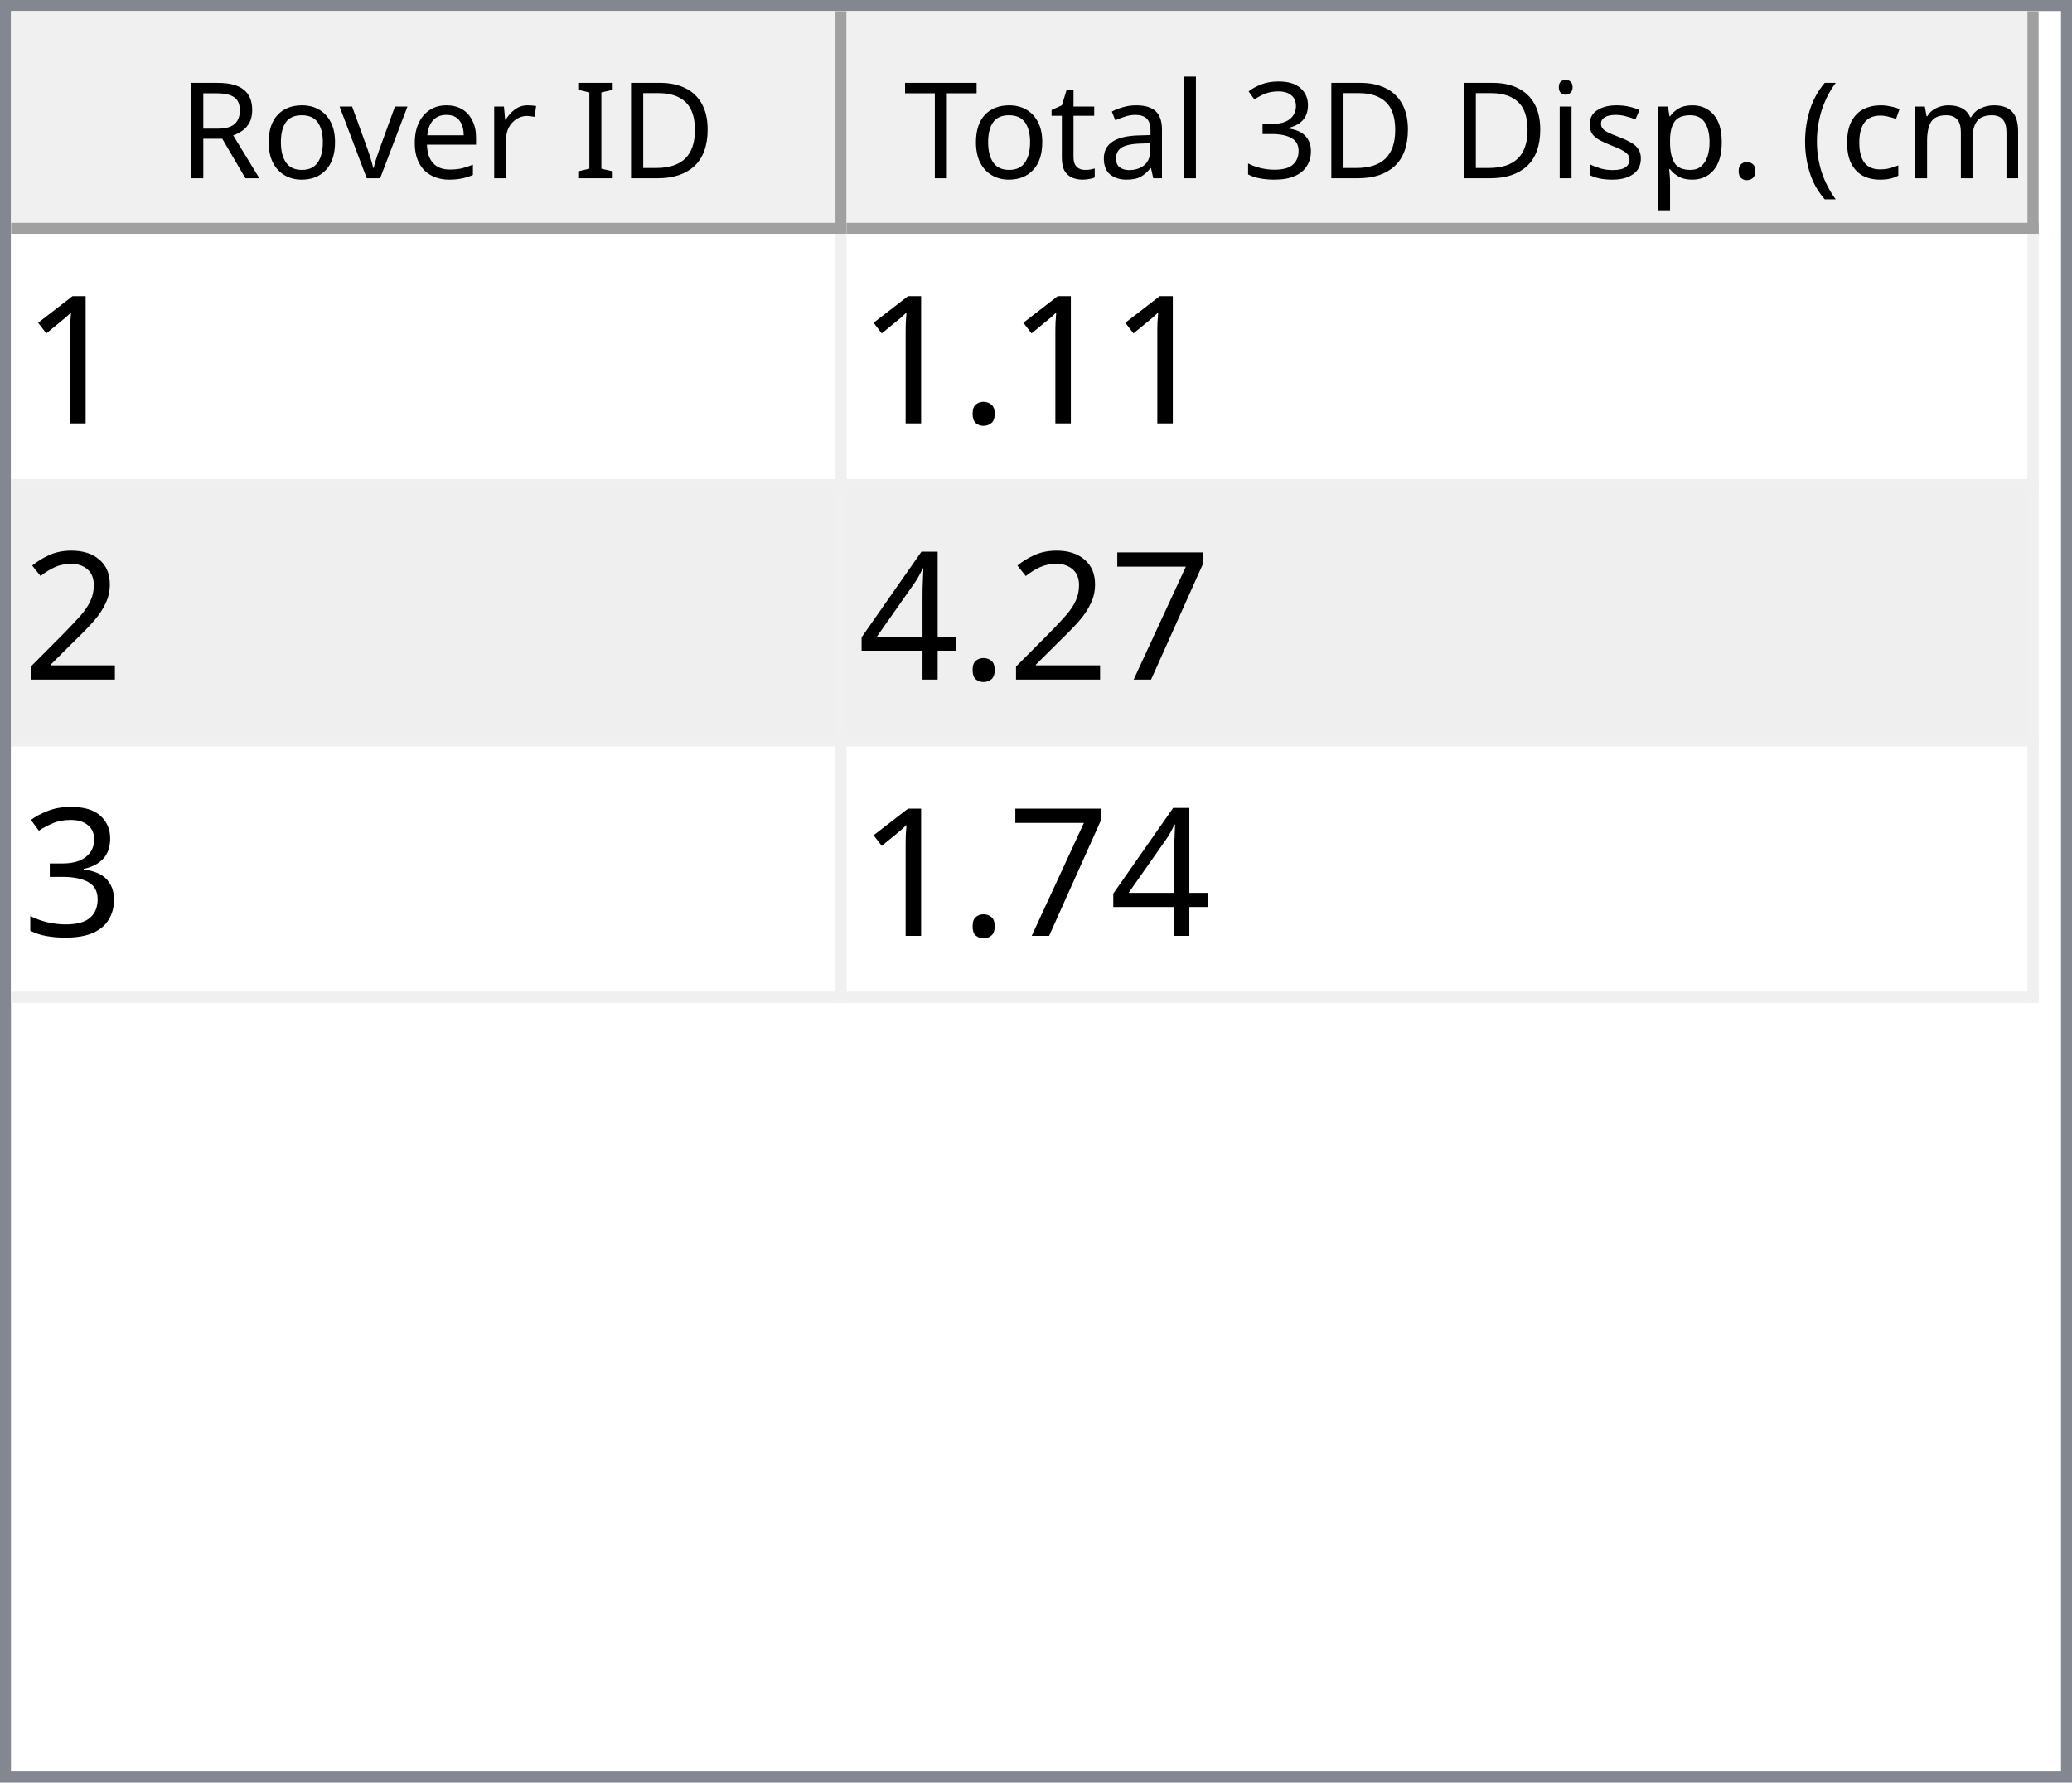
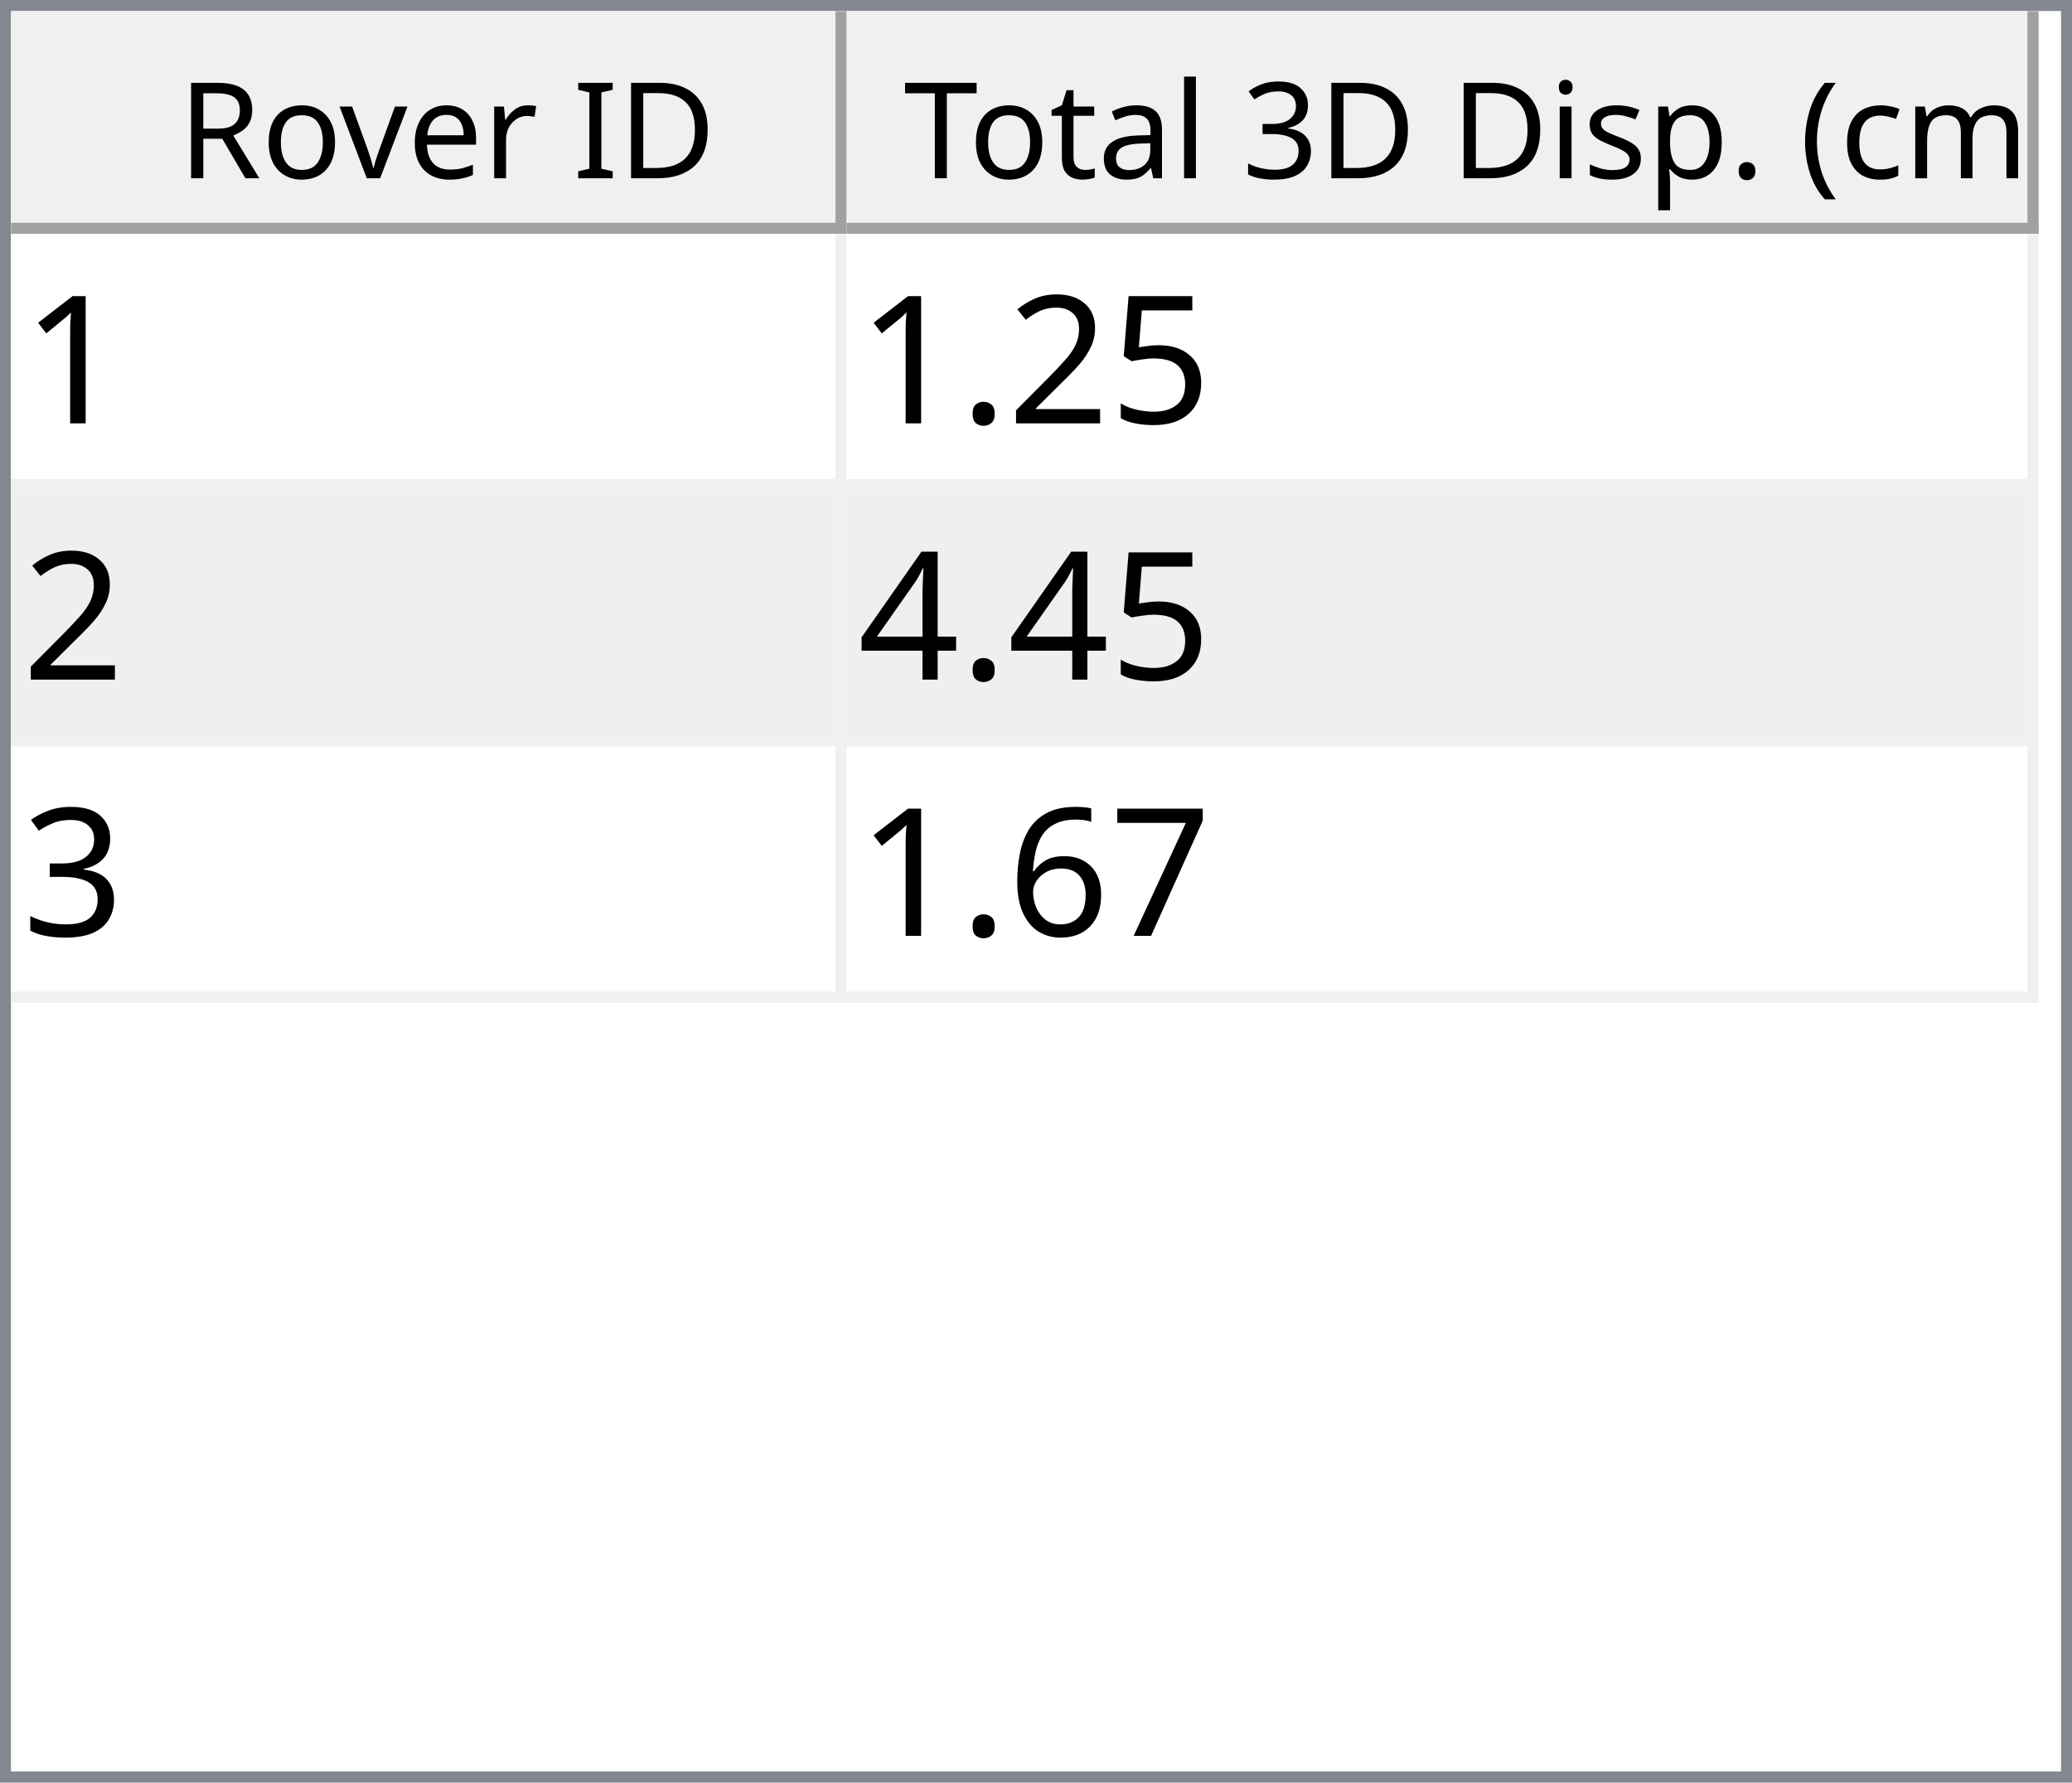
<svg xmlns="http://www.w3.org/2000/svg" style="fill-opacity:1; color-rendering:auto; color-interpolation:auto; text-rendering:auto; stroke:black; stroke-linecap:square; stroke-miterlimit:10; shape-rendering:auto; stroke-opacity:1; fill:black; stroke-dasharray:none; font-weight:normal; stroke-width:1; font-family:'Dialog'; font-style:normal; stroke-linejoin:miter; font-size:12px; stroke-dashoffset:0; image-rendering:auto;" width="186" height="160">
  <defs id="genericDefs" />
  <g>
    <defs id="defs1">
      <clipPath clipPathUnits="userSpaceOnUse" id="clipPath1">
        <path d="M0 0 L186 0 L186 160 L0 160 L0 0 Z" />
      </clipPath>
      <clipPath clipPathUnits="userSpaceOnUse" id="clipPath2">
        <path d="M0 0 L0 160 L186 160 L186 0 Z" />
      </clipPath>
      <clipPath clipPathUnits="userSpaceOnUse" id="clipPath3">
        <path d="M0 0 L0 20 L184 20 L184 0 Z" />
      </clipPath>
      <clipPath clipPathUnits="userSpaceOnUse" id="clipPath4">
        <path d="M0 0 L0 20 L75 20 L75 0 Z" />
      </clipPath>
      <clipPath clipPathUnits="userSpaceOnUse" id="clipPath5">
        <path d="M1 1 L1 19 L74 19 L74 1 Z" />
      </clipPath>
      <clipPath clipPathUnits="userSpaceOnUse" id="clipPath6">
        <path d="M0 0 L0 18 L73 18 L73 0 Z" />
      </clipPath>
      <clipPath clipPathUnits="userSpaceOnUse" id="clipPath7">
        <path d="M-0.5 -0.5 L-0.5 19.5 L74.5 19.5 L74.5 -0.5 Z" />
      </clipPath>
      <clipPath clipPathUnits="userSpaceOnUse" id="clipPath8">
        <path d="M0 0 L0 20 L107 20 L107 0 Z" />
      </clipPath>
      <clipPath clipPathUnits="userSpaceOnUse" id="clipPath9">
        <path d="M1 1 L1 19 L106 19 L106 1 Z" />
      </clipPath>
      <clipPath clipPathUnits="userSpaceOnUse" id="clipPath10">
        <path d="M0 0 L0 18 L105 18 L105 0 Z" />
      </clipPath>
      <clipPath clipPathUnits="userSpaceOnUse" id="clipPath11">
        <path d="M-0.5 -0.5 L-0.5 19.5 L106.5 19.5 L106.5 -0.5 Z" />
      </clipPath>
      <clipPath clipPathUnits="userSpaceOnUse" id="clipPath12">
        <path d="M0 0 L0 138 L184 138 L184 0 Z" />
      </clipPath>
      <clipPath clipPathUnits="userSpaceOnUse" id="clipPath13">
        <path d="M0 0 L0 69 L182 69 L182 0 Z" />
      </clipPath>
      <clipPath clipPathUnits="userSpaceOnUse" id="clipPath14">
        <path d="M-0.5 -0.5 L-0.5 68.5 L181.5 68.5 L181.5 -0.5 Z" />
      </clipPath>
      <clipPath clipPathUnits="userSpaceOnUse" id="clipPath15">
        <path d="M0 0 L0 22 L74 22 L74 0 Z" />
      </clipPath>
      <clipPath clipPathUnits="userSpaceOnUse" id="clipPath16">
        <path d="M0 0 L0 22 L106 22 L106 0 Z" />
      </clipPath>
      <font horiz-adv-x="64.551" id="font1">
        <font-face ascent="107.91" descent="25.098" units-per-em="100" style="font-style:normal; font-family:Segoe UI; font-weight:normal;" />
        <missing-glyph horiz-adv-x="64.551" d="M8.109 0 L8.109 68.266 L56.453 68.266 L56.453 0 L8.109 0 ZM15.328 7.234 L49.219 7.234 L49.219 61.031 L15.328 61.031 L15.328 7.234 Z" />
        <glyph unicode="D" horiz-adv-x="70.117" d="M9.188 0 L9.188 70.016 L28.516 70.016 Q65.531 70.016 65.531 35.891 Q65.531 19.672 55.25 9.836 Q44.969 0 27.734 0 L9.188 0 ZM17.391 62.594 L17.391 7.422 L27.828 7.422 Q41.609 7.422 49.273 14.797 Q56.938 22.172 56.938 35.688 Q56.938 62.594 28.328 62.594 L17.391 62.594 Z" />
        <glyph unicode="I" horiz-adv-x="26.611" d="M17.391 0 L9.188 0 L9.188 70.016 L17.391 70.016 L17.391 0 Z" />
        <glyph unicode=" " horiz-adv-x="27.393" d="" />
        <glyph unicode="r" horiz-adv-x="34.766" d="M34.188 41.891 Q32.078 43.5 28.125 43.5 Q23 43.5 19.555 38.672 Q16.109 33.844 16.109 25.484 L16.109 0 L8.109 0 L8.109 50 L16.109 50 L16.109 39.703 L16.312 39.703 Q18.016 44.969 21.531 47.922 Q25.047 50.875 29.391 50.875 Q32.516 50.875 34.188 50.203 L34.188 41.891 Z" />
        <glyph unicode="e" horiz-adv-x="52.295" d="M48.297 23 L12.984 23 Q13.188 14.656 17.484 10.109 Q21.781 5.562 29.297 5.562 Q37.75 5.562 44.828 11.141 L44.828 3.609 Q38.234 -1.172 27.391 -1.172 Q16.797 -1.172 10.742 5.641 Q4.688 12.453 4.688 24.812 Q4.688 36.469 11.305 43.82 Q17.922 51.172 27.734 51.172 Q37.547 51.172 42.922 44.828 Q48.297 38.484 48.297 27.203 L48.297 23 ZM40.094 29.781 Q40.047 36.719 36.75 40.578 Q33.453 44.438 27.594 44.438 Q21.922 44.438 17.969 40.383 Q14.016 36.328 13.094 29.781 L40.094 29.781 Z" />
        <glyph unicode="v" horiz-adv-x="47.9" d="M47.406 50 L27.484 0 L19.625 0 L0.688 50 L9.469 50 L22.172 13.672 Q23.578 9.672 23.922 6.688 L24.125 6.688 Q24.609 10.453 25.688 13.484 L38.969 50 L47.406 50 Z" />
        <glyph unicode="o" horiz-adv-x="58.594" d="M29 -1.172 Q17.922 -1.172 11.305 5.836 Q4.688 12.844 4.688 24.422 Q4.688 37.016 11.57 44.094 Q18.453 51.172 30.172 51.172 Q41.359 51.172 47.633 44.289 Q53.906 37.406 53.906 25.203 Q53.906 13.234 47.141 6.031 Q40.375 -1.172 29 -1.172 ZM29.594 44.438 Q21.875 44.438 17.383 39.188 Q12.891 33.938 12.891 24.703 Q12.891 15.828 17.43 10.695 Q21.969 5.562 29.594 5.562 Q37.359 5.562 41.531 10.594 Q45.703 15.625 45.703 24.906 Q45.703 34.281 41.531 39.359 Q37.359 44.438 29.594 44.438 Z" />
        <glyph unicode="R" horiz-adv-x="59.814" d="M59.375 0 L49.609 0 L37.891 19.625 Q36.281 22.359 34.766 24.289 Q33.25 26.219 31.664 27.438 Q30.078 28.656 28.25 29.219 Q26.422 29.781 24.125 29.781 L17.391 29.781 L17.391 0 L9.188 0 L9.188 70.016 L30.078 70.016 Q34.672 70.016 38.555 68.867 Q42.438 67.719 45.289 65.375 Q48.141 63.031 49.758 59.547 Q51.375 56.062 51.375 51.375 Q51.375 47.703 50.273 44.656 Q49.172 41.609 47.148 39.211 Q45.125 36.812 42.266 35.133 Q39.406 33.453 35.844 32.516 L35.844 32.328 Q37.594 31.547 38.891 30.547 Q40.188 29.547 41.359 28.18 Q42.531 26.812 43.68 25.078 Q44.828 23.344 46.234 21.047 L59.375 0 ZM17.391 62.594 L17.391 37.203 L28.516 37.203 Q31.594 37.203 34.203 38.133 Q36.812 39.062 38.719 40.797 Q40.625 42.531 41.703 45.047 Q42.781 47.562 42.781 50.688 Q42.781 56.297 39.141 59.445 Q35.5 62.594 28.609 62.594 L17.391 62.594 Z" />
        <glyph unicode=")" horiz-adv-x="30.176" d="M8.297 -15.922 L1.172 -15.922 Q16.406 2.344 16.406 26.812 Q16.406 51.469 1.078 70.016 L8.297 70.016 Q23.531 52.156 23.531 26.703 Q23.531 1.375 8.297 -15.922 Z" />
        <glyph unicode="m" horiz-adv-x="86.133" d="M79.109 0 L71.094 0 L71.094 28.719 Q71.094 37.016 68.531 40.727 Q65.969 44.438 59.906 44.438 Q54.781 44.438 51.195 39.75 Q47.609 35.062 47.609 28.516 L47.609 0 L39.594 0 L39.594 29.688 Q39.594 44.438 28.219 44.438 Q22.953 44.438 19.531 40.016 Q16.109 35.594 16.109 28.516 L16.109 0 L8.109 0 L8.109 50 L16.109 50 L16.109 42.094 L16.312 42.094 Q21.625 51.172 31.844 51.172 Q36.969 51.172 40.773 48.312 Q44.578 45.453 46 40.828 Q51.562 51.172 62.594 51.172 Q79.109 51.172 79.109 30.812 L79.109 0 Z" />
        <glyph unicode="c" horiz-adv-x="46.191" d="M42.188 2.297 Q36.422 -1.172 28.516 -1.172 Q17.828 -1.172 11.258 5.789 Q4.688 12.75 4.688 23.828 Q4.688 36.188 11.766 43.68 Q18.844 51.172 30.672 51.172 Q37.25 51.172 42.281 48.734 L42.281 40.531 Q36.719 44.438 30.375 44.438 Q22.703 44.438 17.797 38.945 Q12.891 33.453 12.891 24.516 Q12.891 15.719 17.508 10.641 Q22.125 5.562 29.891 5.562 Q36.422 5.562 42.188 9.906 L42.188 2.297 Z" />
        <glyph unicode="(" horiz-adv-x="30.176" d="M29.109 -15.922 L21.969 -15.922 Q6.844 1.375 6.844 26.703 Q6.844 52.156 21.969 70.016 L29.203 70.016 Q13.875 51.469 13.875 26.812 Q13.875 2.344 29.109 -15.922 Z" />
        <glyph unicode="." horiz-adv-x="21.68" d="M10.891 -1.078 Q8.641 -1.078 7.055 0.539 Q5.469 2.156 5.469 4.391 Q5.469 6.641 7.055 8.273 Q8.641 9.906 10.891 9.906 Q13.188 9.906 14.797 8.273 Q16.406 6.641 16.406 4.391 Q16.406 2.156 14.797 0.539 Q13.188 -1.078 10.891 -1.078 Z" />
        <glyph unicode="p" horiz-adv-x="58.789" d="M16.312 7.234 L16.109 7.234 L16.109 -23 L8.109 -23 L8.109 50 L16.109 50 L16.109 41.219 L16.312 41.219 Q22.219 51.172 33.594 51.172 Q43.266 51.172 48.688 44.461 Q54.109 37.75 54.109 26.469 Q54.109 13.922 48 6.375 Q41.891 -1.172 31.297 -1.172 Q21.578 -1.172 16.312 7.234 ZM16.109 27.391 L16.109 20.406 Q16.109 14.203 20.141 9.883 Q24.172 5.562 30.375 5.562 Q37.641 5.562 41.773 11.133 Q45.906 16.703 45.906 26.609 Q45.906 34.969 42.047 39.703 Q38.188 44.438 31.594 44.438 Q24.609 44.438 20.359 39.578 Q16.109 34.719 16.109 27.391 Z" />
        <glyph unicode="s" horiz-adv-x="42.432" d="M5.078 1.812 L5.078 10.406 Q11.625 5.562 19.484 5.562 Q30.031 5.562 30.031 12.594 Q30.031 14.594 29.125 15.992 Q28.219 17.391 26.68 18.461 Q25.141 19.531 23.07 20.383 Q21 21.234 18.609 22.172 Q15.281 23.484 12.766 24.828 Q10.25 26.172 8.57 27.859 Q6.891 29.547 6.031 31.695 Q5.172 33.844 5.172 36.719 Q5.172 40.234 6.789 42.945 Q8.406 45.656 11.086 47.484 Q13.766 49.312 17.211 50.242 Q20.656 51.172 24.312 51.172 Q30.812 51.172 35.938 48.922 L35.938 40.828 Q30.422 44.438 23.25 44.438 Q21 44.438 19.195 43.922 Q17.391 43.406 16.094 42.477 Q14.797 41.547 14.086 40.258 Q13.375 38.969 13.375 37.406 Q13.375 35.453 14.086 34.133 Q14.797 32.812 16.164 31.789 Q17.531 30.766 19.484 29.938 Q21.438 29.109 23.922 28.125 Q27.25 26.859 29.883 25.516 Q32.516 24.172 34.375 22.484 Q36.234 20.797 37.234 18.602 Q38.234 16.406 38.234 13.375 Q38.234 9.672 36.602 6.938 Q34.969 4.203 32.234 2.398 Q29.5 0.594 25.93 -0.289 Q22.359 -1.172 18.453 -1.172 Q10.75 -1.172 5.078 1.812 Z" />
        <glyph unicode="i" horiz-adv-x="24.219" d="M12.203 62.703 Q10.062 62.703 8.547 64.164 Q7.031 65.625 7.031 67.875 Q7.031 70.125 8.547 71.609 Q10.062 73.094 12.203 73.094 Q14.406 73.094 15.945 71.609 Q17.484 70.125 17.484 67.875 Q17.484 65.719 15.945 64.211 Q14.406 62.703 12.203 62.703 ZM16.109 0 L8.109 0 L8.109 50 L16.109 50 L16.109 0 Z" />
        <glyph unicode="3" horiz-adv-x="53.906" d="M46.531 19.828 Q46.531 15.094 44.75 11.211 Q42.969 7.328 39.719 4.57 Q36.469 1.812 31.93 0.297 Q27.391 -1.219 21.922 -1.219 Q11.922 -1.219 6 2.594 L6 11.188 Q13.094 5.609 22.219 5.609 Q25.875 5.609 28.828 6.539 Q31.781 7.469 33.906 9.227 Q36.031 10.984 37.18 13.477 Q38.328 15.969 38.328 19.094 Q38.328 32.812 18.797 32.812 L12.984 32.812 L12.984 39.594 L18.5 39.594 Q35.797 39.594 35.797 52.484 Q35.797 64.406 22.609 64.406 Q15.188 64.406 8.688 59.422 L8.688 67.188 Q15.375 71.188 24.609 71.188 Q29 71.188 32.57 69.969 Q36.141 68.75 38.68 66.555 Q41.219 64.359 42.609 61.281 Q44 58.203 44 54.5 Q44 40.672 30.031 36.719 L30.031 36.531 Q33.594 36.141 36.625 34.797 Q39.656 33.453 41.852 31.305 Q44.047 29.156 45.289 26.25 Q46.531 23.344 46.531 19.828 Z" />
        <glyph unicode="l" horiz-adv-x="24.219" d="M16.109 0 L8.109 0 L8.109 74.031 L16.109 74.031 L16.109 0 Z" />
        <glyph unicode="a" horiz-adv-x="50.879" d="M43.891 0 L35.891 0 L35.891 7.812 L35.688 7.812 Q30.469 -1.172 20.312 -1.172 Q12.844 -1.172 8.617 2.781 Q4.391 6.734 4.391 13.281 Q4.391 27.297 20.906 29.594 L35.891 31.688 Q35.891 44.438 25.594 44.438 Q16.547 44.438 9.281 38.281 L9.281 46.484 Q16.656 51.172 26.266 51.172 Q43.891 51.172 43.891 32.516 L43.891 0 ZM35.891 25.297 L23.828 23.641 Q18.266 22.859 15.43 20.875 Q12.594 18.891 12.594 13.875 Q12.594 10.203 15.211 7.883 Q17.828 5.562 22.172 5.562 Q28.125 5.562 32.008 9.742 Q35.891 13.922 35.891 20.312 L35.891 25.297 Z" />
        <glyph unicode="t" horiz-adv-x="33.887" d="M31.297 0.484 Q28.469 -1.078 23.828 -1.078 Q10.688 -1.078 10.688 13.578 L10.688 43.172 L2.094 43.172 L2.094 50 L10.688 50 L10.688 62.203 L18.703 64.797 L18.703 50 L31.297 50 L31.297 43.172 L18.703 43.172 L18.703 14.984 Q18.703 9.969 20.414 7.82 Q22.125 5.672 26.078 5.672 Q29.109 5.672 31.297 7.328 L31.297 0.484 Z" />
        <glyph unicode="T" horiz-adv-x="52.393" d="M50.594 62.594 L30.375 62.594 L30.375 0 L22.172 0 L22.172 62.594 L2 62.594 L2 70.016 L50.594 70.016 L50.594 62.594 Z" />
      </font>
      <font horiz-adv-x="75.0" id="font2">
        <font-face ascent="100.537" descent="21.973" units-per-em="100" style="font-style:normal; font-family:sans-serif; font-weight:normal;" />
        <missing-glyph horiz-adv-x="75.0" d="M12.5 0 L12.5 62.5 L62.5 62.5 L62.5 0 L12.5 0 ZM14.062 1.562 L60.938 1.562 L60.938 60.938 L14.062 60.938 L14.062 1.562 Z" />
        <glyph unicode="1" horiz-adv-x="55.615" d="M37.25 0 L28.469 0 L28.469 56 Q25.297 52.984 20.141 49.953 Q14.984 46.922 10.891 45.406 L10.891 53.906 Q18.266 57.375 23.781 62.305 Q29.297 67.234 31.594 71.875 L37.25 71.875 L37.25 0 Z" />
+         <glyph unicode="5" horiz-adv-x="55.615" d="M4.156 18.75 L13.375 19.531 Q14.406 12.797 18.141 9.398 Q21.875 6 27.156 6 Q33.5 6 37.891 10.789 Q42.281 15.578 42.281 23.484 Q42.281 31 38.062 35.352 Q33.844 39.703 27 39.703 Q22.75 39.703 19.336 37.773 Q15.922 35.844 13.969 32.766 L5.719 33.844 L12.641 70.609 L48.25 70.609 L48.25 62.203 L19.672 62.203 L15.828 42.969 Q22.266 47.469 29.344 47.469 Q38.719 47.469 45.164 40.969 Q51.609 34.469 51.609 24.266 Q51.609 14.547 45.953 7.469 Q39.062 -1.219 27.156 -1.219 Q17.391 -1.219 11.211 4.25 Q5.031 9.719 4.156 18.75 Z" />
+         <glyph unicode="2" horiz-adv-x="55.615" d="M50.344 8.453 L50.344 0 L3.031 0 Q2.938 3.172 4.047 6.109 Q5.859 10.938 9.836 15.625 Q13.812 20.312 21.344 26.469 Q33.016 36.031 37.117 41.625 Q41.219 47.219 41.219 52.203 Q41.219 57.422 37.477 61.008 Q33.734 64.594 27.734 64.594 Q21.391 64.594 17.578 60.789 Q13.766 56.984 13.719 50.25 L4.688 51.172 Q5.609 61.281 11.664 66.578 Q17.719 71.875 27.938 71.875 Q38.234 71.875 44.242 66.164 Q50.25 60.453 50.25 52 Q50.25 47.703 48.492 43.555 Q46.734 39.406 42.656 34.812 Q38.578 30.219 29.109 22.219 Q21.188 15.578 18.945 13.211 Q16.703 10.844 15.234 8.453 L50.344 8.453 Z" />
        <glyph unicode="." horiz-adv-x="27.783" d="M9.078 0 L9.078 10.016 L19.094 10.016 L19.094 0 L9.078 0 Z" />
-         <glyph unicode="2" horiz-adv-x="55.615" d="M50.344 8.453 L50.344 0 L3.031 0 Q2.938 3.172 4.047 6.109 Q5.859 10.938 9.836 15.625 Q13.812 20.312 21.344 26.469 Q33.016 36.031 37.117 41.625 Q41.219 47.219 41.219 52.203 Q41.219 57.422 37.477 61.008 Q33.734 64.594 27.734 64.594 Q21.391 64.594 17.578 60.789 Q13.766 56.984 13.719 50.25 L4.688 51.172 Q5.609 61.281 11.664 66.578 Q17.719 71.875 27.938 71.875 Q38.234 71.875 44.242 66.164 Q50.25 60.453 50.25 52 Q50.25 47.703 48.492 43.555 Q46.734 39.406 42.656 34.812 Q38.578 30.219 29.109 22.219 Q21.188 15.578 18.945 13.211 Q16.703 10.844 15.234 8.453 L50.344 8.453 Z" />
-         <glyph unicode="7" horiz-adv-x="55.615" d="M4.734 62.203 L4.734 70.656 L51.078 70.656 L51.078 63.812 Q44.234 56.547 37.523 44.484 Q30.812 32.422 27.156 19.672 Q24.516 10.688 23.781 0 L14.75 0 Q14.891 8.453 18.062 20.414 Q21.234 32.375 27.172 43.484 Q33.109 54.594 39.797 62.203 L4.734 62.203 Z" />
        <glyph unicode="4" horiz-adv-x="55.615" d="M32.328 0 L32.328 17.141 L1.266 17.141 L1.266 25.203 L33.938 71.578 L41.109 71.578 L41.109 25.203 L50.781 25.203 L50.781 17.141 L41.109 17.141 L41.109 0 L32.328 0 ZM32.328 25.203 L32.328 57.469 L9.906 25.203 L32.328 25.203 Z" />
        <glyph unicode="3" horiz-adv-x="55.615" d="M4.203 18.891 L12.984 20.062 Q14.5 12.594 18.141 9.297 Q21.781 6 27 6 Q33.203 6 37.477 10.297 Q41.75 14.594 41.75 20.953 Q41.75 27 37.797 30.93 Q33.844 34.859 27.734 34.859 Q25.25 34.859 21.531 33.891 L22.516 41.609 Q23.391 41.5 23.922 41.5 Q29.547 41.5 34.039 44.43 Q38.531 47.359 38.531 53.469 Q38.531 58.297 35.258 61.477 Q31.984 64.656 26.812 64.656 Q21.688 64.656 18.266 61.43 Q14.844 58.203 13.875 51.766 L5.078 53.328 Q6.688 62.156 12.398 67.016 Q18.109 71.875 26.609 71.875 Q32.469 71.875 37.398 69.359 Q42.328 66.844 44.945 62.5 Q47.562 58.156 47.562 53.266 Q47.562 48.641 45.07 44.828 Q42.578 41.016 37.703 38.766 Q44.047 37.312 47.562 32.695 Q51.078 28.078 51.078 21.141 Q51.078 11.766 44.242 5.25 Q37.406 -1.266 26.953 -1.266 Q17.531 -1.266 11.305 4.352 Q5.078 9.969 4.203 18.891 Z" />
+         <glyph unicode="7" horiz-adv-x="55.615" d="M4.734 62.203 L4.734 70.656 L51.078 70.656 L51.078 63.812 Q44.234 56.547 37.523 44.484 Q30.812 32.422 27.156 19.672 Q24.516 10.688 23.781 0 L14.75 0 Q14.891 8.453 18.062 20.414 Q21.234 32.375 27.172 43.484 Q33.109 54.594 39.797 62.203 L4.734 62.203 Z" />
+         <glyph unicode="6" horiz-adv-x="55.615" d="M49.75 54.047 L41.016 53.375 Q39.844 58.547 37.703 60.891 Q34.125 64.656 28.906 64.656 Q24.703 64.656 21.531 62.312 Q17.391 59.281 14.992 53.469 Q12.594 47.656 12.5 36.922 Q15.672 41.75 20.266 44.094 Q24.859 46.438 29.891 46.438 Q38.672 46.438 44.852 39.969 Q51.031 33.5 51.031 23.25 Q51.031 16.5 48.125 10.719 Q45.219 4.938 40.141 1.859 Q35.062 -1.219 28.609 -1.219 Q17.625 -1.219 10.695 6.859 Q3.766 14.938 3.766 33.5 Q3.766 54.25 11.422 63.672 Q18.109 71.875 29.438 71.875 Q37.891 71.875 43.289 67.141 Q48.688 62.406 49.75 54.047 ZM13.875 23.188 Q13.875 18.656 15.797 14.508 Q17.719 10.359 21.188 8.18 Q24.656 6 28.469 6 Q34.031 6 38.039 10.492 Q42.047 14.984 42.047 22.703 Q42.047 30.125 38.086 34.398 Q34.125 38.672 28.125 38.672 Q22.172 38.672 18.023 34.398 Q13.875 30.125 13.875 23.188 Z" />
      </font>
    </defs>
    <g style="fill:white; stroke:white;">
      <rect x="0" y="0" width="186" style="clip-path:url(#clipPath1); stroke:none;" height="160" />
    </g>
    <g style="fill:white; text-rendering:optimizeSpeed; color-rendering:optimizeSpeed; image-rendering:optimizeSpeed; shape-rendering:crispEdges; stroke:white; color-interpolation:sRGB;">
      <rect x="0" width="186" height="160" y="0" style="stroke:none;" />
      <path style="stroke:none;" d="M0 160 L186 160 L186 0 L0 0 Z" />
    </g>
    <g style="fill:rgb(240,240,240); font-family:'Segoe UI'; stroke:rgb(240,240,240);">
      <rect x="0" y="0" width="186" style="clip-path:url(#clipPath2); stroke:none;" height="160" />
    </g>
    <g style="fill:rgb(130,135,144); font-family:'Segoe UI'; stroke:rgb(130,135,144);">
      <path d="M0 0 L186 0 L186 160 L0 160 L0 0 ZM1 1 L185 1 L185 159 L1 159 L1 1 Z" style="fill-rule:evenodd; clip-path:url(#clipPath2); stroke:none;" />
    </g>
    <g style="fill:white; font-family:'Segoe UI'; stroke:white;" transform="translate(1,1)">
      <rect x="0" y="0" width="184" style="clip-path:url(#clipPath3); stroke:none;" height="20" />
    </g>
    <g style="fill:rgb(240,240,240); font-family:'Segoe UI'; stroke:rgb(240,240,240);" transform="translate(1,1)">
      <rect x="0" y="0" width="75" style="clip-path:url(#clipPath4); stroke:none;" height="20" />
    </g>
    <g style="font-family:'Segoe UI';" transform="translate(2,2)">
      <text x="14" xml:space="preserve" y="14" style="clip-path:url(#clipPath6); stroke:none;">Rover ID</text>
    </g>
    <g style="fill:rgb(160,160,160); font-family:'Segoe UI'; stroke:rgb(160,160,160); stroke-linejoin:bevel;" transform="translate(1.5,1.5)">
      <line x1="74" x2="74" y1="0" style="fill:none; clip-path:url(#clipPath7);" y2="19" />
    </g>
    <g style="fill:rgb(160,160,160); font-family:'Segoe UI'; stroke:rgb(160,160,160); stroke-linejoin:bevel;" transform="matrix(1,0,0,1,1,1) translate(0.5,0.5)">
      <line x1="0" x2="74" y1="19" style="fill:none; clip-path:url(#clipPath7);" y2="19" />
    </g>
    <g style="fill:rgb(240,240,240); font-family:'Segoe UI'; stroke:rgb(240,240,240);" transform="translate(76,1)">
      <rect x="0" y="0" width="107" style="clip-path:url(#clipPath8); stroke:none;" height="20" />
    </g>
    <g style="font-family:'Segoe UI';" transform="translate(77,2)">
      <text x="1" xml:space="preserve" y="14" style="clip-path:url(#clipPath10); stroke:none;"> Total 3D Disp. (cm)</text>
    </g>
    <g style="fill:rgb(160,160,160); font-family:'Segoe UI'; stroke:rgb(160,160,160); stroke-linejoin:bevel;" transform="translate(76.5,1.5)">
      <line x1="106" x2="106" y1="0" style="fill:none; clip-path:url(#clipPath11);" y2="19" />
    </g>
    <g style="fill:rgb(160,160,160); font-family:'Segoe UI'; stroke:rgb(160,160,160); stroke-linejoin:bevel;" transform="matrix(1,0,0,1,76,1) translate(0.5,0.5)">
      <line x1="0" x2="106" y1="19" style="fill:none; clip-path:url(#clipPath11);" y2="19" />
    </g>
    <g style="fill:white; font-family:'Segoe UI'; stroke:white;" transform="translate(1,21)">
      <rect x="0" y="0" width="184" style="clip-path:url(#clipPath12); stroke:none;" height="138" />
    </g>
    <g style="fill:rgb(240,240,240); font-size:16px; font-family:sans-serif; stroke:rgb(240,240,240);" transform="translate(1,21)">
      <rect x="0" y="0" width="182" style="clip-path:url(#clipPath13); stroke:none;" height="69" />
      <line transform="translate(0.5,0.5)" x1="0" x2="181" y1="22" style="clip-path:url(#clipPath14); fill:none; stroke-linejoin:bevel;" y2="22" />
    </g>
    <g transform="matrix(1,0,0,1,1,21) translate(0.5,0.5)" style="fill:rgb(240,240,240); font-size:16px; font-family:sans-serif; stroke:rgb(240,240,240); stroke-linejoin:bevel;">
      <line x1="0" x2="181" y1="45" style="fill:none; clip-path:url(#clipPath14);" y2="45" />
    </g>
    <g transform="matrix(1,0,0,1,1,21) translate(0.5,0.5)" style="fill:rgb(240,240,240); font-size:16px; font-family:sans-serif; stroke:rgb(240,240,240); stroke-linejoin:bevel;">
      <line x1="0" x2="181" y1="68" style="fill:none; clip-path:url(#clipPath14);" y2="68" />
    </g>
    <g transform="matrix(1,0,0,1,1,21) translate(0.5,0.5)" style="fill:rgb(240,240,240); font-size:16px; font-family:sans-serif; stroke:rgb(240,240,240); stroke-linejoin:bevel;">
      <line x1="74" x2="74" y1="0" style="fill:none; clip-path:url(#clipPath14);" y2="68" />
    </g>
    <g transform="matrix(1,0,0,1,1,21) translate(0.5,0.5)" style="fill:rgb(240,240,240); font-size:16px; font-family:sans-serif; stroke:rgb(240,240,240); stroke-linejoin:bevel;">
      <line x1="181" x2="181" y1="0" style="fill:none; clip-path:url(#clipPath14);" y2="68" />
    </g>
    <g style="fill:white; font-size:16px; font-family:sans-serif; stroke:white;" transform="matrix(1,0,0,1,1,21)">
      <rect x="0" y="0" width="74" style="clip-path:url(#clipPath15); stroke:none;" height="22" />
      <text x="1" y="17" style="fill:black; clip-path:url(#clipPath15); stroke:none;" xml:space="preserve">1</text>
    </g>
    <g style="fill:white; font-size:16px; font-family:sans-serif; stroke:white;" transform="matrix(1,0,0,1,1,21) translate(75,0)">
      <rect x="0" y="0" width="106" style="clip-path:url(#clipPath16); stroke:none;" height="22" />
-       <text x="1" y="17" style="fill:black; clip-path:url(#clipPath16); stroke:none;" xml:space="preserve">1.11</text>
+       <text x="1" y="17" style="fill:black; clip-path:url(#clipPath16); stroke:none;" xml:space="preserve">1.25</text>
    </g>
    <g style="fill:rgb(239,239,239); font-size:16px; font-family:sans-serif; stroke:rgb(239,239,239);" transform="matrix(1,0,0,1,1,21) translate(0,23)">
      <rect x="0" y="0" width="74" style="clip-path:url(#clipPath15); stroke:none;" height="22" />
      <text x="1" y="17" style="fill:black; clip-path:url(#clipPath15); stroke:none;" xml:space="preserve">2</text>
    </g>
    <g style="fill:rgb(239,239,239); font-size:16px; font-family:sans-serif; stroke:rgb(239,239,239);" transform="matrix(1,0,0,1,1,21) translate(75,23)">
      <rect x="0" y="0" width="106" style="clip-path:url(#clipPath16); stroke:none;" height="22" />
-       <text x="1" y="17" style="fill:black; clip-path:url(#clipPath16); stroke:none;" xml:space="preserve">4.27</text>
+       <text x="1" y="17" style="fill:black; clip-path:url(#clipPath16); stroke:none;" xml:space="preserve">4.45</text>
    </g>
    <g style="fill:white; font-size:16px; font-family:sans-serif; stroke:white;" transform="matrix(1,0,0,1,1,21) translate(0,46)">
      <rect x="0" y="0" width="74" style="clip-path:url(#clipPath15); stroke:none;" height="22" />
      <text x="1" y="17" style="fill:black; clip-path:url(#clipPath15); stroke:none;" xml:space="preserve">3</text>
    </g>
    <g style="fill:white; font-size:16px; font-family:sans-serif; stroke:white;" transform="matrix(1,0,0,1,1,21) translate(75,46)">
      <rect x="0" y="0" width="106" style="clip-path:url(#clipPath16); stroke:none;" height="22" />
-       <text x="1" y="17" style="fill:black; clip-path:url(#clipPath16); stroke:none;" xml:space="preserve">1.74</text>
+       <text x="1" y="17" style="fill:black; clip-path:url(#clipPath16); stroke:none;" xml:space="preserve">1.67</text>
    </g>
  </g>
</svg>
